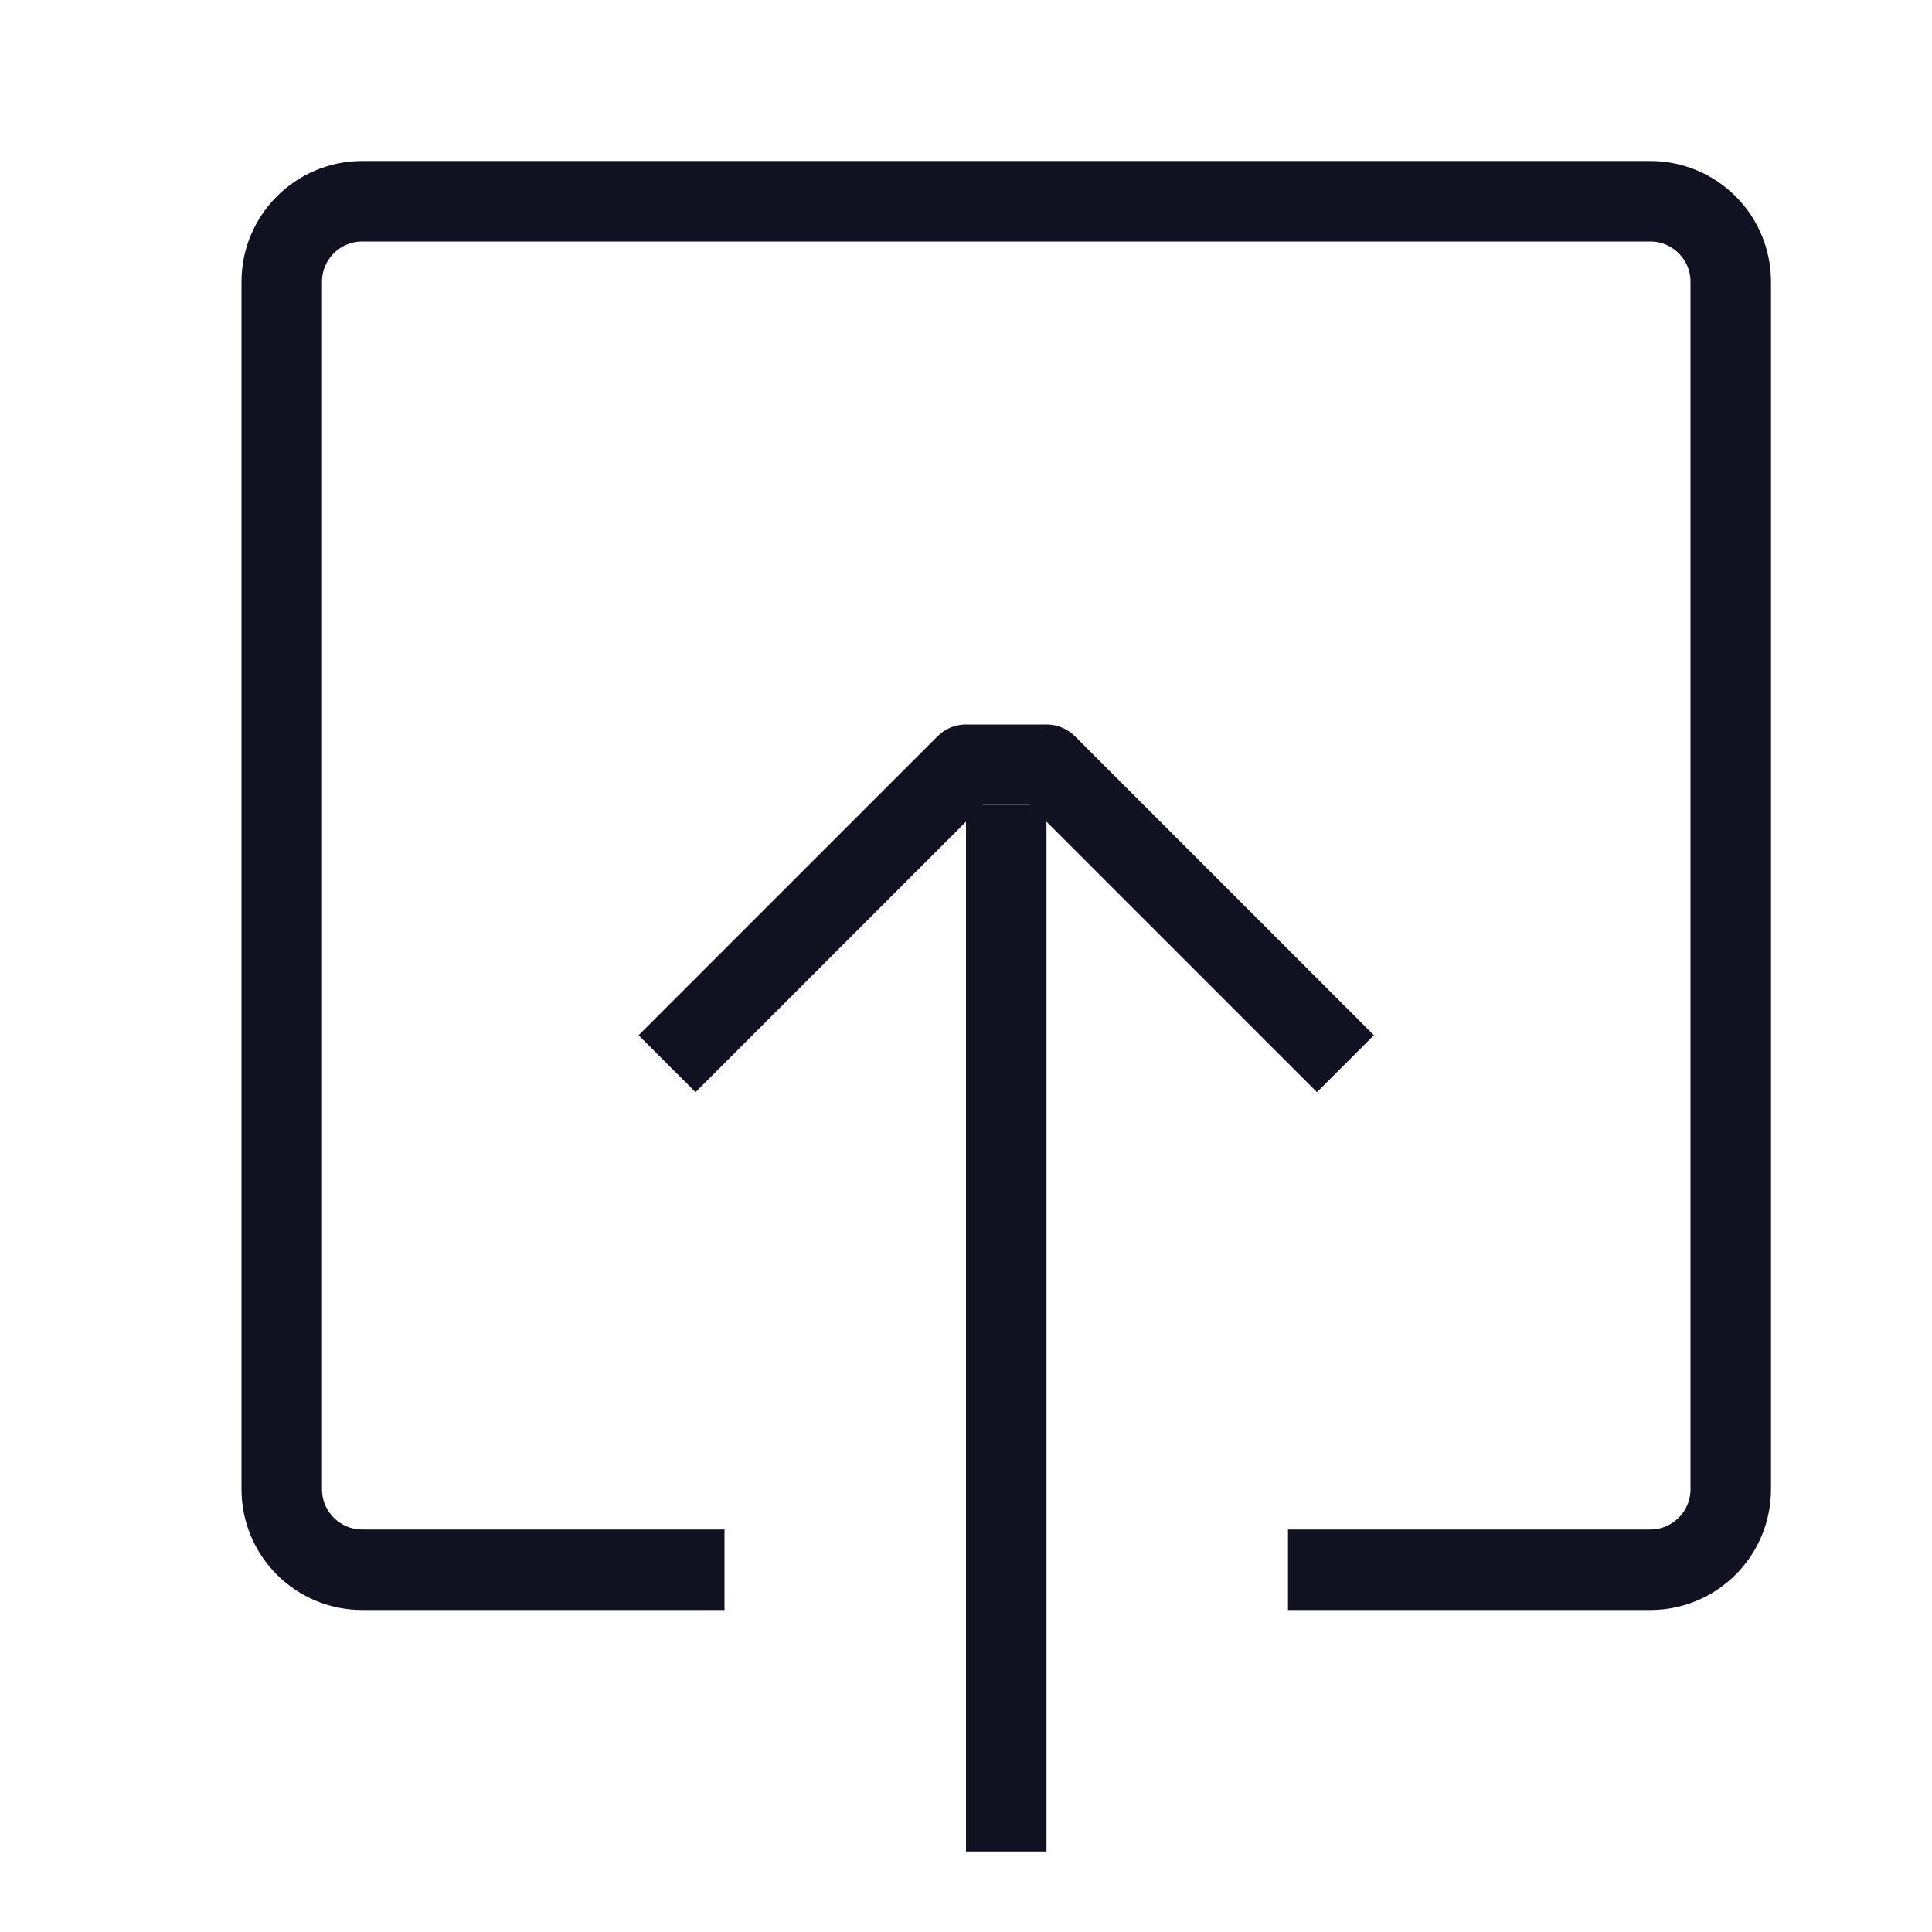
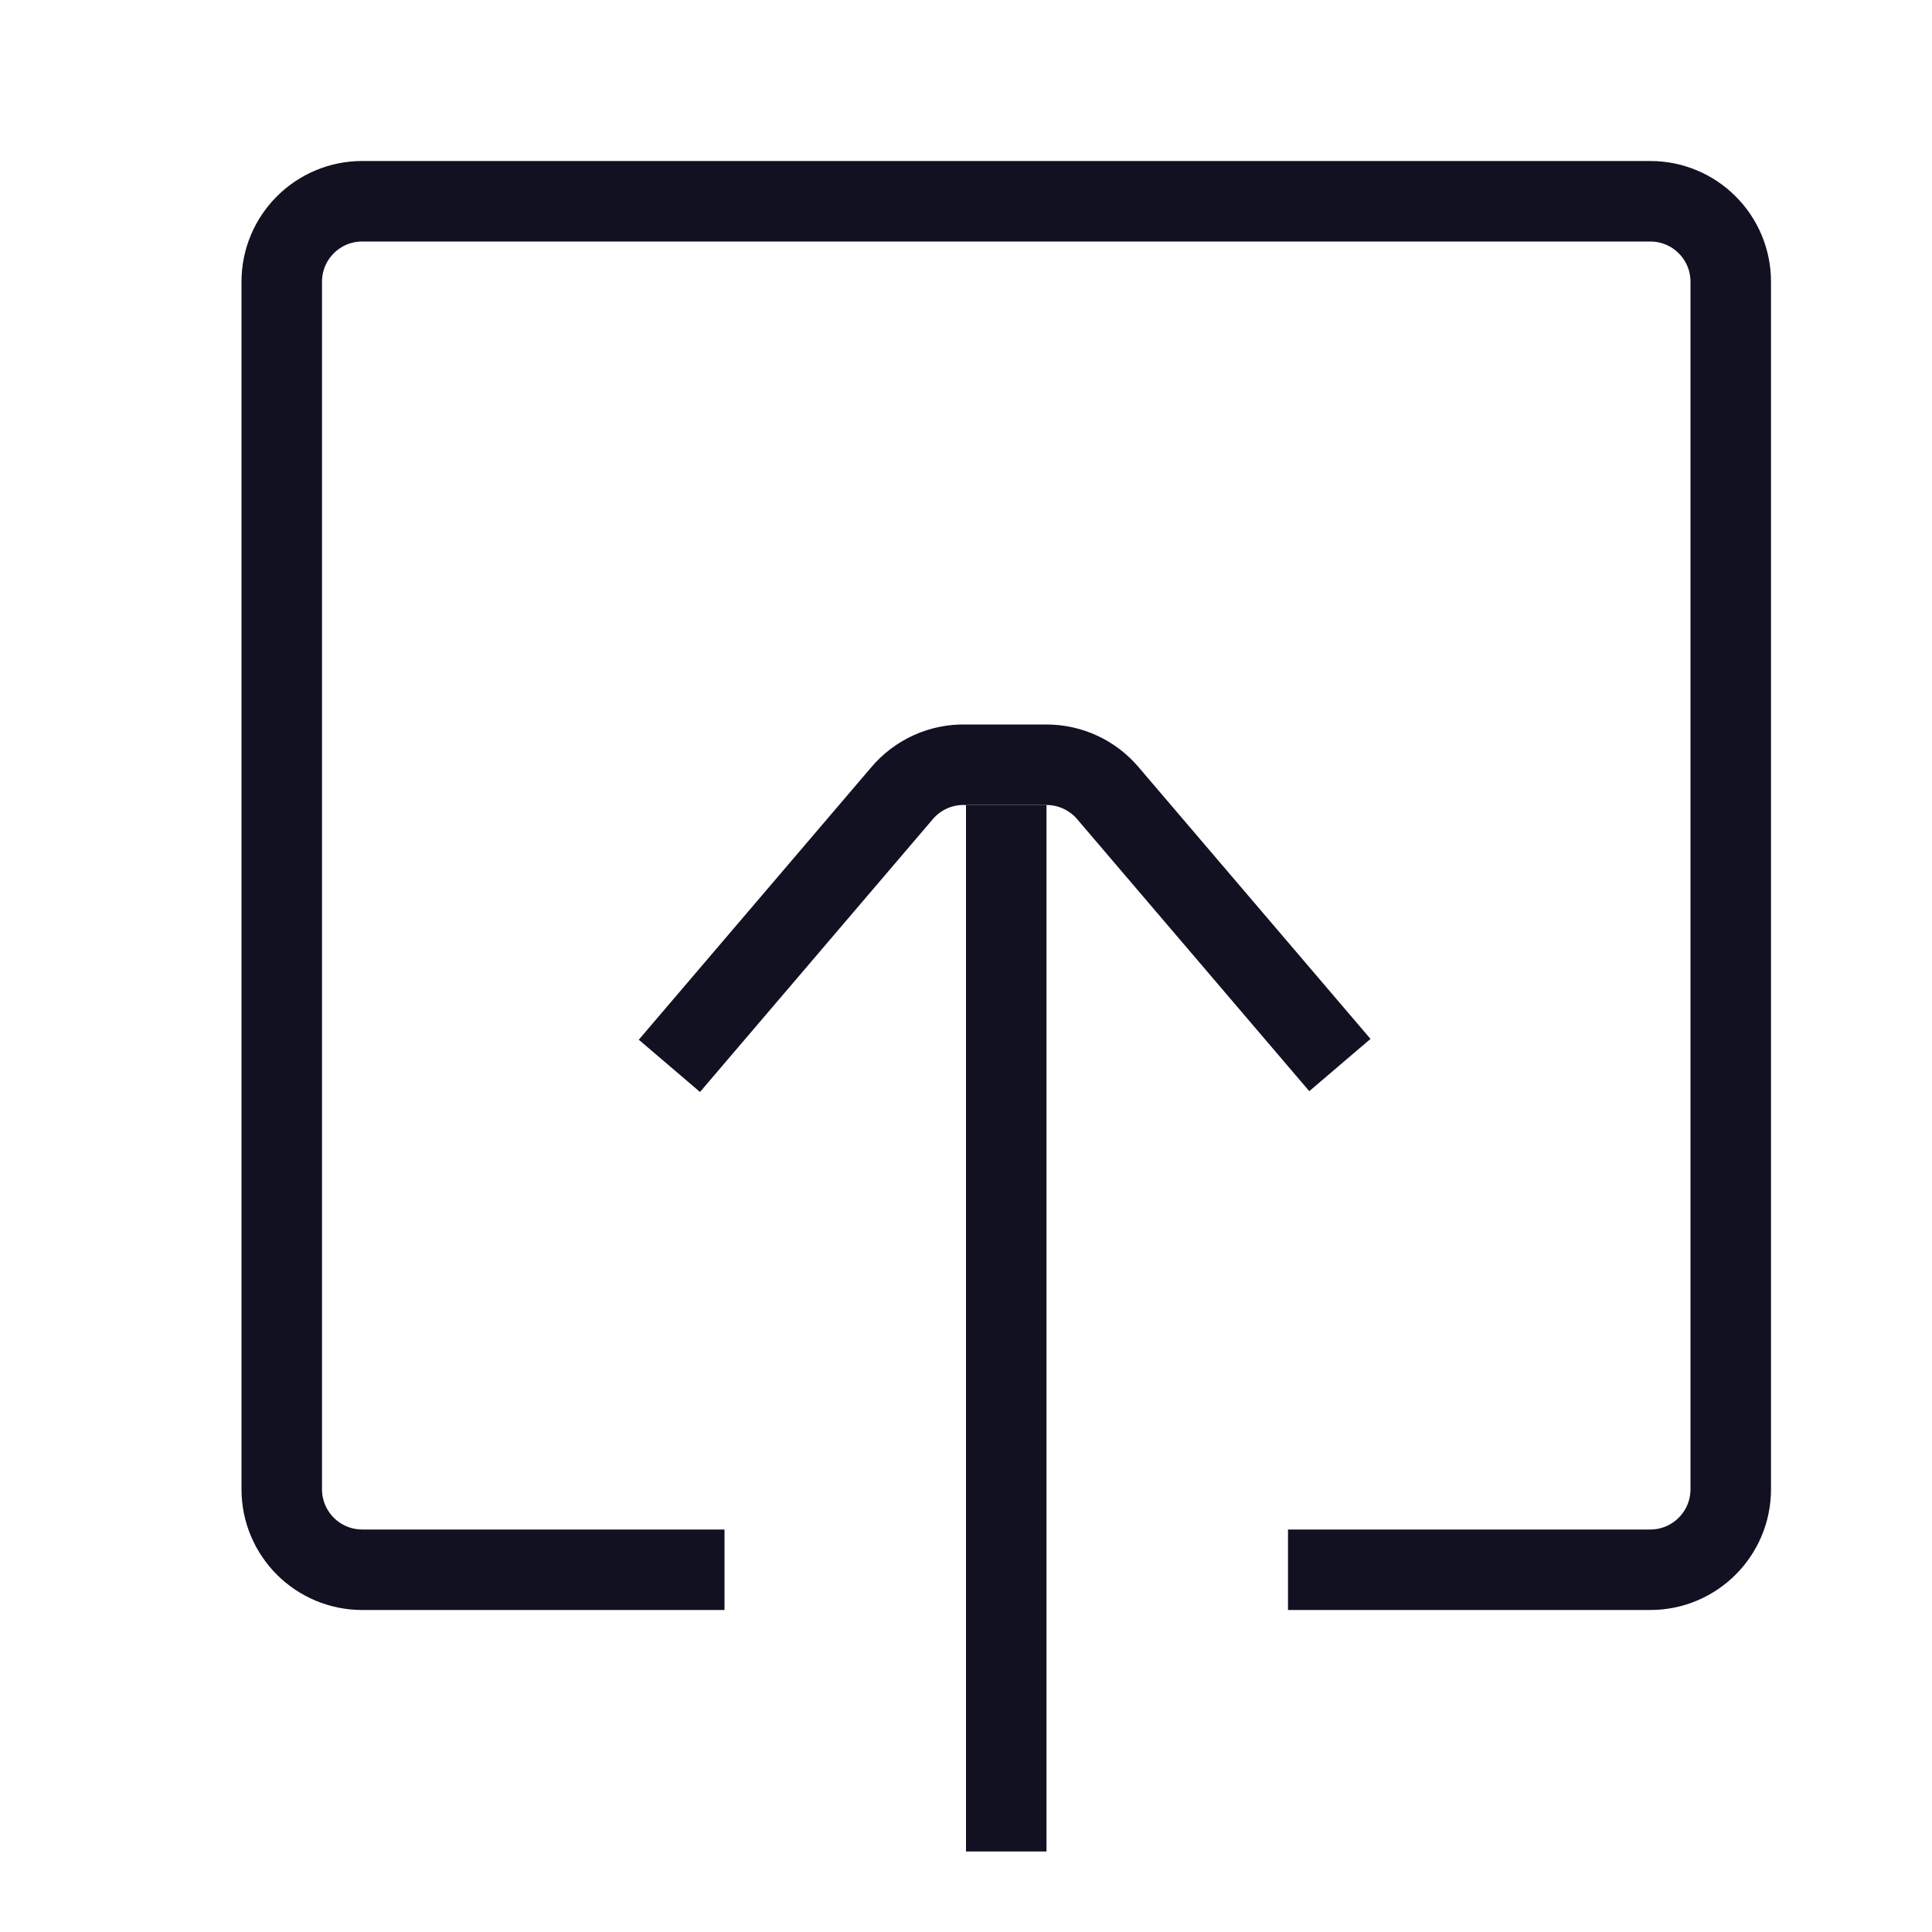
<svg xmlns="http://www.w3.org/2000/svg" id="Layer_1" data-name="Layer 1" viewBox="0 0 24 24">
  <line x1="12.5" y1="22.5" x2="12.5" y2="10.5" style="fill:none;stroke:#112;stroke-linecap:square;stroke-linejoin:round" />
  <path d="M8.5,19.5h-4a1,1,0,0,1-1-1V3.5a1,1,0,0,1,1-1h16a1,1,0,0,1,1,1v15a1,1,0,0,1-1,1h-4" style="fill:none;stroke:#112;stroke-linecap:square;stroke-linejoin:round" />
-   <polyline points="8.64 12.86 12 9.5 13 9.5 16.36 12.86" style="fill:none;stroke:#112;stroke-linecap:square;stroke-linejoin:round" />
+   <path d="M8.64,12.86l2.56-3A1,1,0,0,1,12,9.5H13a1,1,0,0,1,.76.35l2.56,3" style="fill:none;stroke:#112;stroke-linecap:square;stroke-linejoin:round" />
</svg>
